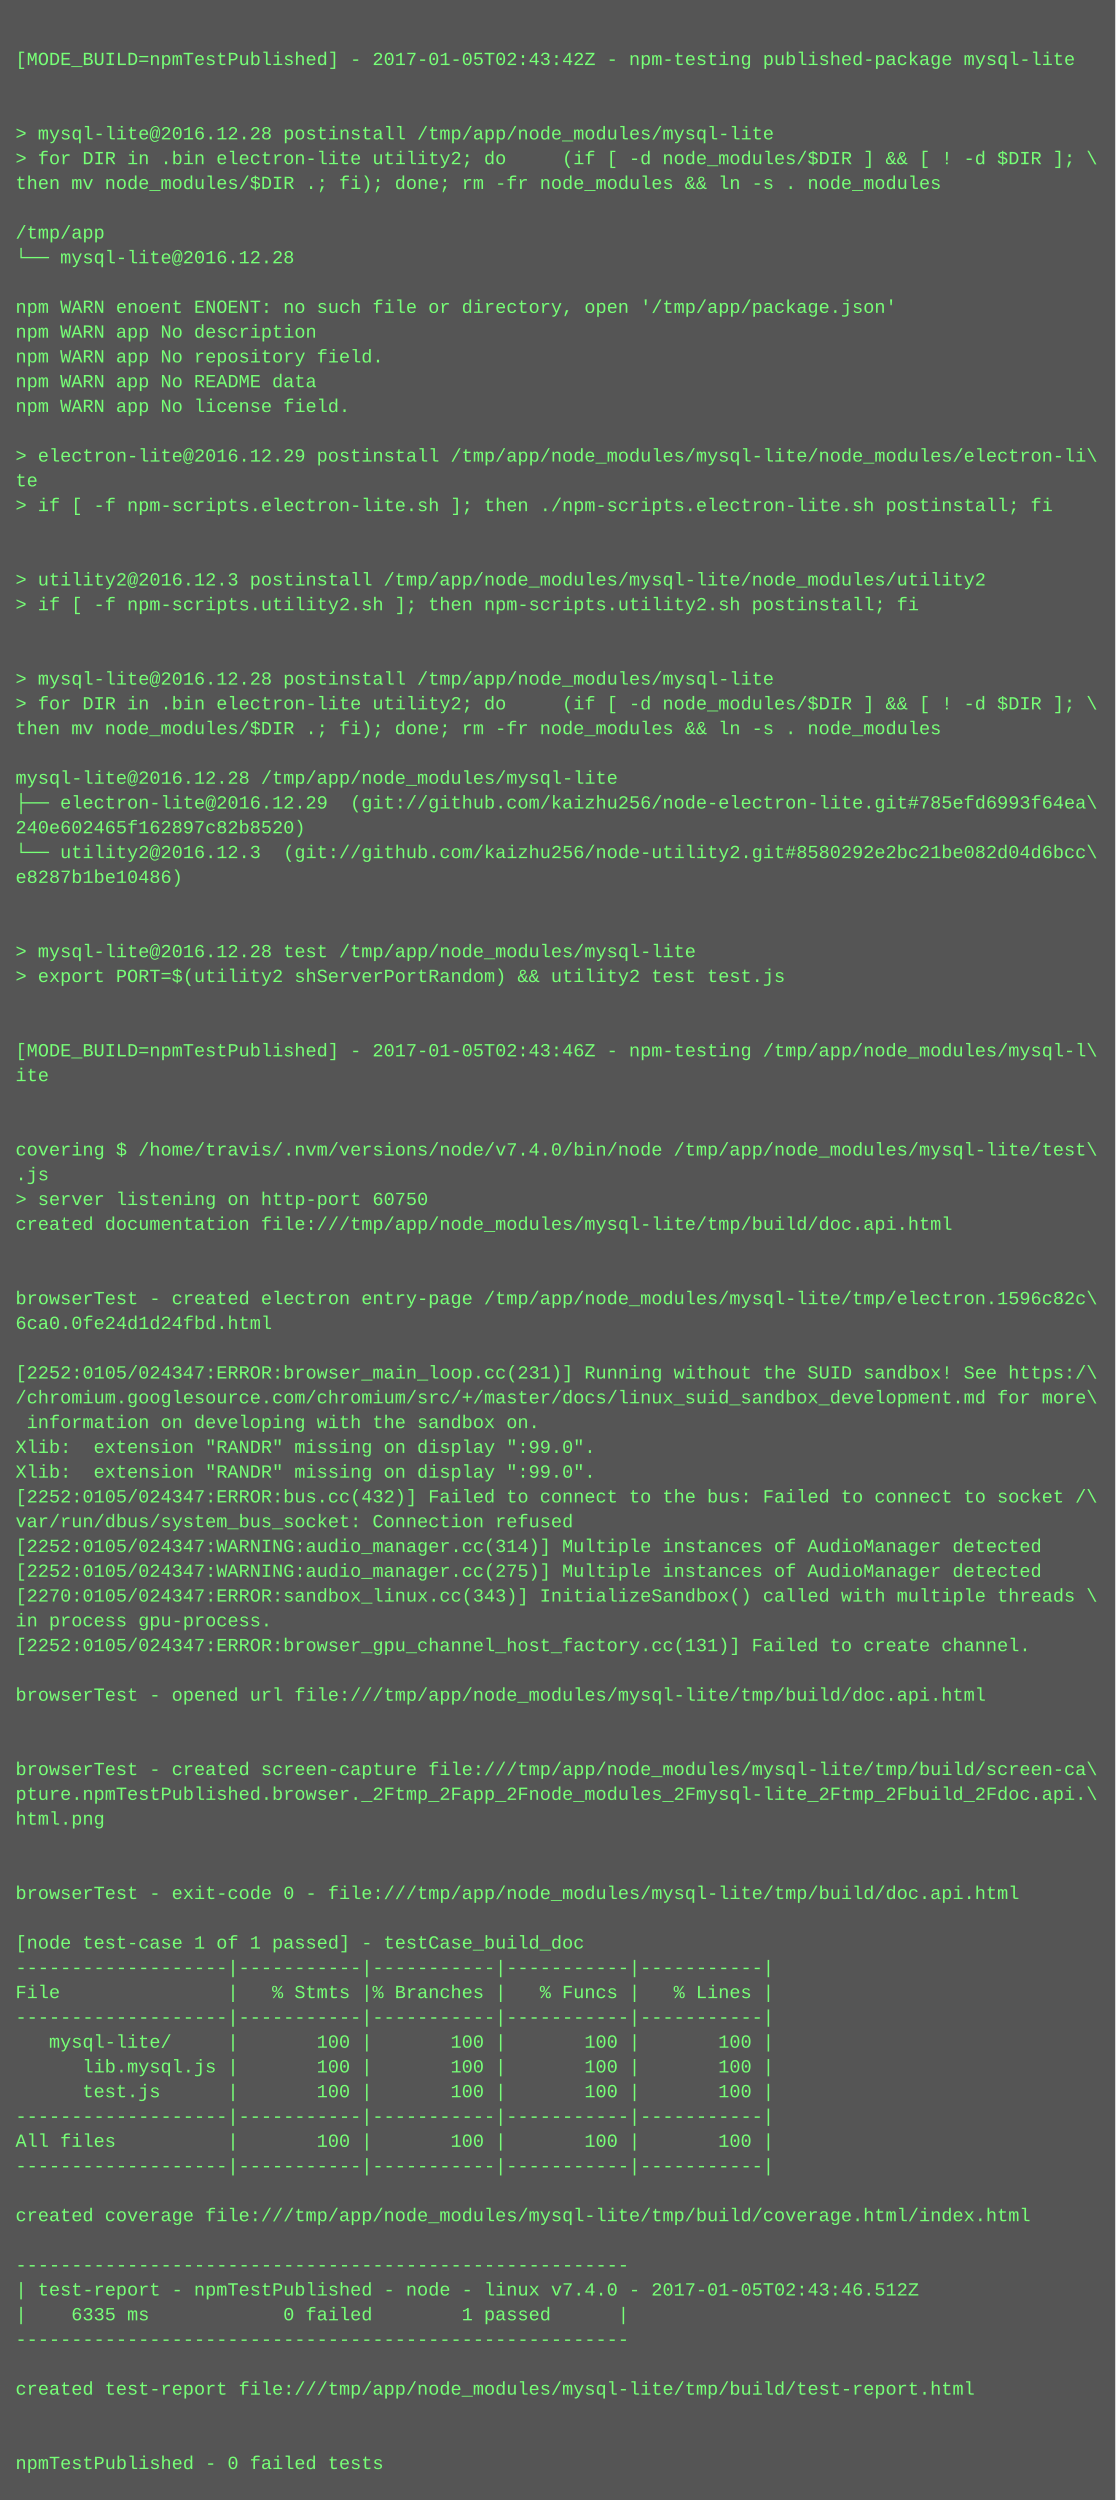
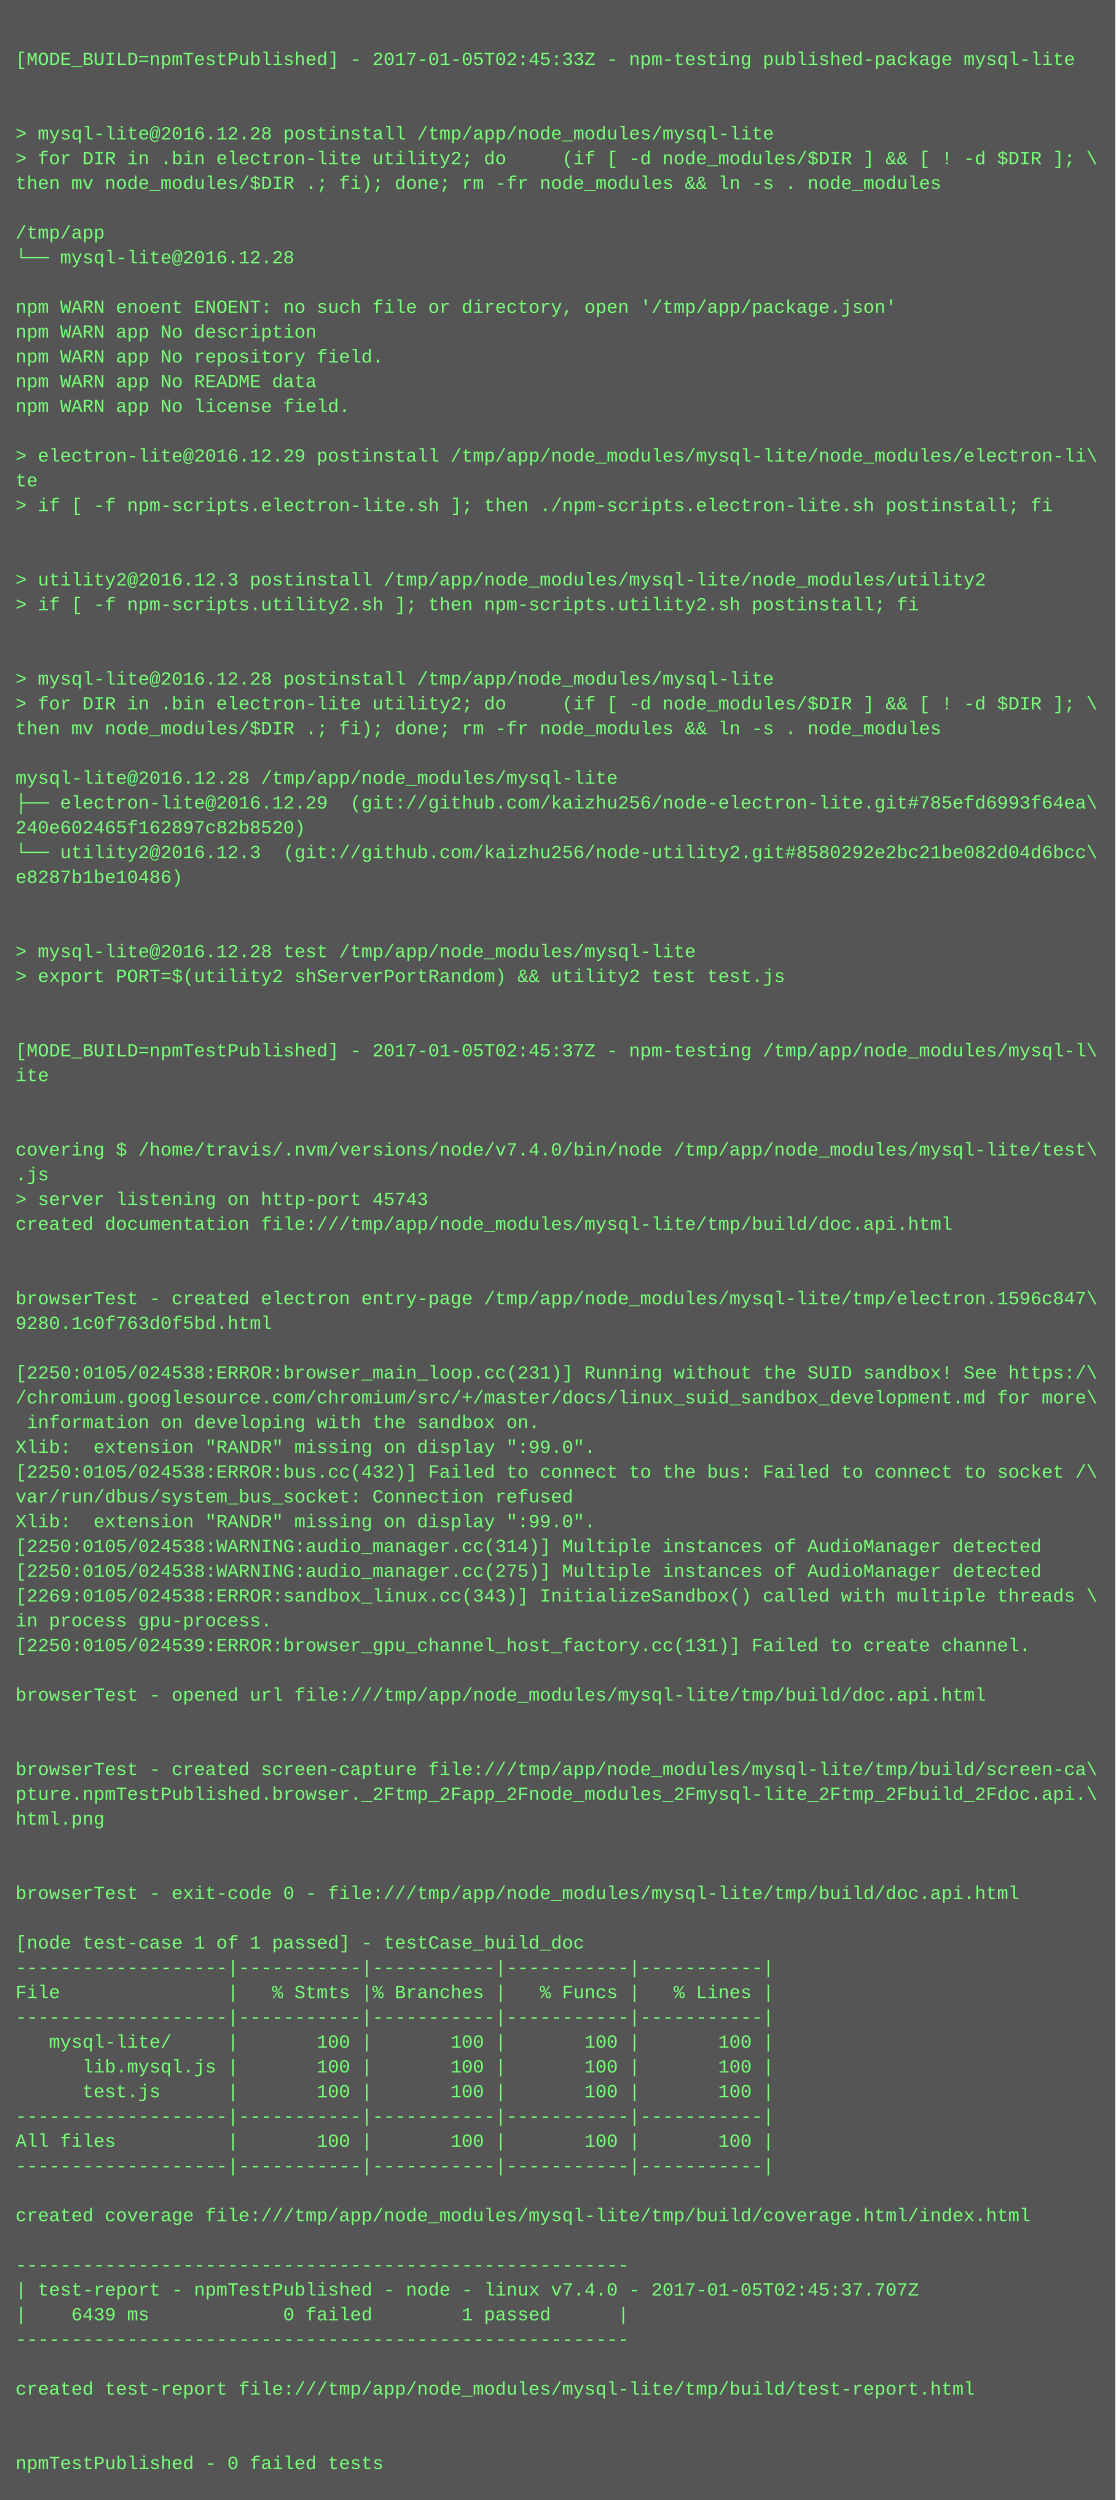
<svg xmlns="http://www.w3.org/2000/svg" height="1614" width="720">
  <rect height="1614" fill="#555" width="720" />
  <text fill="#7f7" font-family="Courier New" font-size="12" xml:space="preserve">
    <tspan x="10" y="26" />
-     <tspan x="10" y="42">[MODE_BUILD=npmTestPublished] - 2017-01-05T02:43:42Z - npm-testing published-package mysql-lite</tspan>
+     <tspan x="10" y="42">[MODE_BUILD=npmTestPublished] - 2017-01-05T02:45:33Z - npm-testing published-package mysql-lite</tspan>
    <tspan x="10" y="58" />
    <tspan x="10" y="74" />
    <tspan x="10" y="90">&gt; mysql-lite@2016.12.28 postinstall /tmp/app/node_modules/mysql-lite</tspan>
    <tspan x="10" y="106">&gt; for DIR in .bin electron-lite utility2; do     (if [ -d node_modules/$DIR ] &amp;&amp; [ ! -d $DIR ]; \</tspan>
    <tspan x="10" y="122">then mv node_modules/$DIR .; fi); done; rm -fr node_modules &amp;&amp; ln -s . node_modules</tspan>
    <tspan x="10" y="138" />
    <tspan x="10" y="154">/tmp/app</tspan>
    <tspan x="10" y="170">└── mysql-lite@2016.12.28 </tspan>
    <tspan x="10" y="186" />
    <tspan x="10" y="202">npm WARN enoent ENOENT: no such file or directory, open '/tmp/app/package.json'</tspan>
    <tspan x="10" y="218">npm WARN app No description</tspan>
    <tspan x="10" y="234">npm WARN app No repository field.</tspan>
    <tspan x="10" y="250">npm WARN app No README data</tspan>
    <tspan x="10" y="266">npm WARN app No license field.</tspan>
    <tspan x="10" y="282" />
    <tspan x="10" y="298">&gt; electron-lite@2016.12.29 postinstall /tmp/app/node_modules/mysql-lite/node_modules/electron-li\</tspan>
    <tspan x="10" y="314">te</tspan>
    <tspan x="10" y="330">&gt; if [ -f npm-scripts.electron-lite.sh ]; then ./npm-scripts.electron-lite.sh postinstall; fi</tspan>
    <tspan x="10" y="346" />
    <tspan x="10" y="362" />
    <tspan x="10" y="378">&gt; utility2@2016.12.3 postinstall /tmp/app/node_modules/mysql-lite/node_modules/utility2</tspan>
    <tspan x="10" y="394">&gt; if [ -f npm-scripts.utility2.sh ]; then npm-scripts.utility2.sh postinstall; fi</tspan>
    <tspan x="10" y="410" />
    <tspan x="10" y="426" />
    <tspan x="10" y="442">&gt; mysql-lite@2016.12.28 postinstall /tmp/app/node_modules/mysql-lite</tspan>
    <tspan x="10" y="458">&gt; for DIR in .bin electron-lite utility2; do     (if [ -d node_modules/$DIR ] &amp;&amp; [ ! -d $DIR ]; \</tspan>
    <tspan x="10" y="474">then mv node_modules/$DIR .; fi); done; rm -fr node_modules &amp;&amp; ln -s . node_modules</tspan>
    <tspan x="10" y="490" />
    <tspan x="10" y="506">mysql-lite@2016.12.28 /tmp/app/node_modules/mysql-lite</tspan>
    <tspan x="10" y="522">├── electron-lite@2016.12.29  (git://github.com/kaizhu256/node-electron-lite.git#785efd6993f64ea\</tspan>
    <tspan x="10" y="538">240e602465f162897c82b8520)</tspan>
    <tspan x="10" y="554">└── utility2@2016.12.3  (git://github.com/kaizhu256/node-utility2.git#8580292e2bc21be082d04d6bcc\</tspan>
    <tspan x="10" y="570">e8287b1be10486)</tspan>
    <tspan x="10" y="586" />
    <tspan x="10" y="602" />
    <tspan x="10" y="618">&gt; mysql-lite@2016.12.28 test /tmp/app/node_modules/mysql-lite</tspan>
    <tspan x="10" y="634">&gt; export PORT=$(utility2 shServerPortRandom) &amp;&amp; utility2 test test.js</tspan>
    <tspan x="10" y="650" />
    <tspan x="10" y="666" />
-     <tspan x="10" y="682">[MODE_BUILD=npmTestPublished] - 2017-01-05T02:43:46Z - npm-testing /tmp/app/node_modules/mysql-l\</tspan>
+     <tspan x="10" y="682">[MODE_BUILD=npmTestPublished] - 2017-01-05T02:45:37Z - npm-testing /tmp/app/node_modules/mysql-l\</tspan>
    <tspan x="10" y="698">ite</tspan>
    <tspan x="10" y="714" />
    <tspan x="10" y="730" />
    <tspan x="10" y="746">covering $ /home/travis/.nvm/versions/node/v7.4.0/bin/node /tmp/app/node_modules/mysql-lite/test\</tspan>
    <tspan x="10" y="762">.js</tspan>
-     <tspan x="10" y="778">&gt; server listening on http-port 60750</tspan>
+     <tspan x="10" y="778">&gt; server listening on http-port 45743</tspan>
    <tspan x="10" y="794">created documentation file:///tmp/app/node_modules/mysql-lite/tmp/build/doc.api.html</tspan>
    <tspan x="10" y="810" />
    <tspan x="10" y="826" />
-     <tspan x="10" y="842">browserTest - created electron entry-page /tmp/app/node_modules/mysql-lite/tmp/electron.1596c82c\</tspan>
-     <tspan x="10" y="858">6ca0.0fe24d1d24fbd.html</tspan>
+     <tspan x="10" y="842">browserTest - created electron entry-page /tmp/app/node_modules/mysql-lite/tmp/electron.1596c847\</tspan>
+     <tspan x="10" y="858">9280.1c0f763d0f5bd.html</tspan>
    <tspan x="10" y="874" />
-     <tspan x="10" y="890">[2252:0105/024347:ERROR:browser_main_loop.cc(231)] Running without the SUID sandbox! See https:/\</tspan>
+     <tspan x="10" y="890">[2250:0105/024538:ERROR:browser_main_loop.cc(231)] Running without the SUID sandbox! See https:/\</tspan>
    <tspan x="10" y="906">/chromium.googlesource.com/chromium/src/+/master/docs/linux_suid_sandbox_development.md for more\</tspan>
    <tspan x="10" y="922"> information on developing with the sandbox on.</tspan>
    <tspan x="10" y="938">Xlib:  extension "RANDR" missing on display ":99.0".</tspan>
-     <tspan x="10" y="954">Xlib:  extension "RANDR" missing on display ":99.0".</tspan>
-     <tspan x="10" y="970">[2252:0105/024347:ERROR:bus.cc(432)] Failed to connect to the bus: Failed to connect to socket /\</tspan>
-     <tspan x="10" y="986">var/run/dbus/system_bus_socket: Connection refused</tspan>
-     <tspan x="10" y="1002">[2252:0105/024347:WARNING:audio_manager.cc(314)] Multiple instances of AudioManager detected</tspan>
-     <tspan x="10" y="1018">[2252:0105/024347:WARNING:audio_manager.cc(275)] Multiple instances of AudioManager detected</tspan>
-     <tspan x="10" y="1034">[2270:0105/024347:ERROR:sandbox_linux.cc(343)] InitializeSandbox() called with multiple threads \</tspan>
+     <tspan x="10" y="954">[2250:0105/024538:ERROR:bus.cc(432)] Failed to connect to the bus: Failed to connect to socket /\</tspan>
+     <tspan x="10" y="970">var/run/dbus/system_bus_socket: Connection refused</tspan>
+     <tspan x="10" y="986">Xlib:  extension "RANDR" missing on display ":99.0".</tspan>
+     <tspan x="10" y="1002">[2250:0105/024538:WARNING:audio_manager.cc(314)] Multiple instances of AudioManager detected</tspan>
+     <tspan x="10" y="1018">[2250:0105/024538:WARNING:audio_manager.cc(275)] Multiple instances of AudioManager detected</tspan>
+     <tspan x="10" y="1034">[2269:0105/024538:ERROR:sandbox_linux.cc(343)] InitializeSandbox() called with multiple threads \</tspan>
    <tspan x="10" y="1050">in process gpu-process. </tspan>
-     <tspan x="10" y="1066">[2252:0105/024347:ERROR:browser_gpu_channel_host_factory.cc(131)] Failed to create channel.</tspan>
+     <tspan x="10" y="1066">[2250:0105/024539:ERROR:browser_gpu_channel_host_factory.cc(131)] Failed to create channel.</tspan>
    <tspan x="10" y="1082" />
    <tspan x="10" y="1098">browserTest - opened url file:///tmp/app/node_modules/mysql-lite/tmp/build/doc.api.html</tspan>
    <tspan x="10" y="1114" />
    <tspan x="10" y="1130" />
    <tspan x="10" y="1146">browserTest - created screen-capture file:///tmp/app/node_modules/mysql-lite/tmp/build/screen-ca\</tspan>
    <tspan x="10" y="1162">pture.npmTestPublished.browser._2Ftmp_2Fapp_2Fnode_modules_2Fmysql-lite_2Ftmp_2Fbuild_2Fdoc.api.\</tspan>
    <tspan x="10" y="1178">html.png</tspan>
    <tspan x="10" y="1194" />
    <tspan x="10" y="1210" />
    <tspan x="10" y="1226">browserTest - exit-code 0 - file:///tmp/app/node_modules/mysql-lite/tmp/build/doc.api.html</tspan>
    <tspan x="10" y="1242" />
    <tspan x="10" y="1258">[node test-case 1 of 1 passed] - testCase_build_doc</tspan>
    <tspan x="10" y="1274">-------------------|-----------|-----------|-----------|-----------|</tspan>
    <tspan x="10" y="1290">File               |   % Stmts |% Branches |   % Funcs |   % Lines |</tspan>
    <tspan x="10" y="1306">-------------------|-----------|-----------|-----------|-----------|</tspan>
    <tspan x="10" y="1322">   mysql-lite/     |       100 |       100 |       100 |       100 |</tspan>
    <tspan x="10" y="1338">      lib.mysql.js |       100 |       100 |       100 |       100 |</tspan>
    <tspan x="10" y="1354">      test.js      |       100 |       100 |       100 |       100 |</tspan>
    <tspan x="10" y="1370">-------------------|-----------|-----------|-----------|-----------|</tspan>
    <tspan x="10" y="1386">All files          |       100 |       100 |       100 |       100 |</tspan>
    <tspan x="10" y="1402">-------------------|-----------|-----------|-----------|-----------|</tspan>
    <tspan x="10" y="1418" />
    <tspan x="10" y="1434">created coverage file:///tmp/app/node_modules/mysql-lite/tmp/build/coverage.html/index.html</tspan>
    <tspan x="10" y="1450" />
    <tspan x="10" y="1466">-------------------------------------------------------</tspan>
-     <tspan x="10" y="1482">| test-report - npmTestPublished - node - linux v7.4.0 - 2017-01-05T02:43:46.512Z</tspan>
-     <tspan x="10" y="1498">|    6335 ms            0 failed        1 passed      |</tspan>
+     <tspan x="10" y="1482">| test-report - npmTestPublished - node - linux v7.4.0 - 2017-01-05T02:45:37.707Z</tspan>
+     <tspan x="10" y="1498">|    6439 ms            0 failed        1 passed      |</tspan>
    <tspan x="10" y="1514">-------------------------------------------------------</tspan>
    <tspan x="10" y="1530" />
    <tspan x="10" y="1546">created test-report file:///tmp/app/node_modules/mysql-lite/tmp/build/test-report.html</tspan>
    <tspan x="10" y="1562" />
    <tspan x="10" y="1578" />
    <tspan x="10" y="1594">npmTestPublished - 0 failed tests</tspan>
  </text>
</svg>
